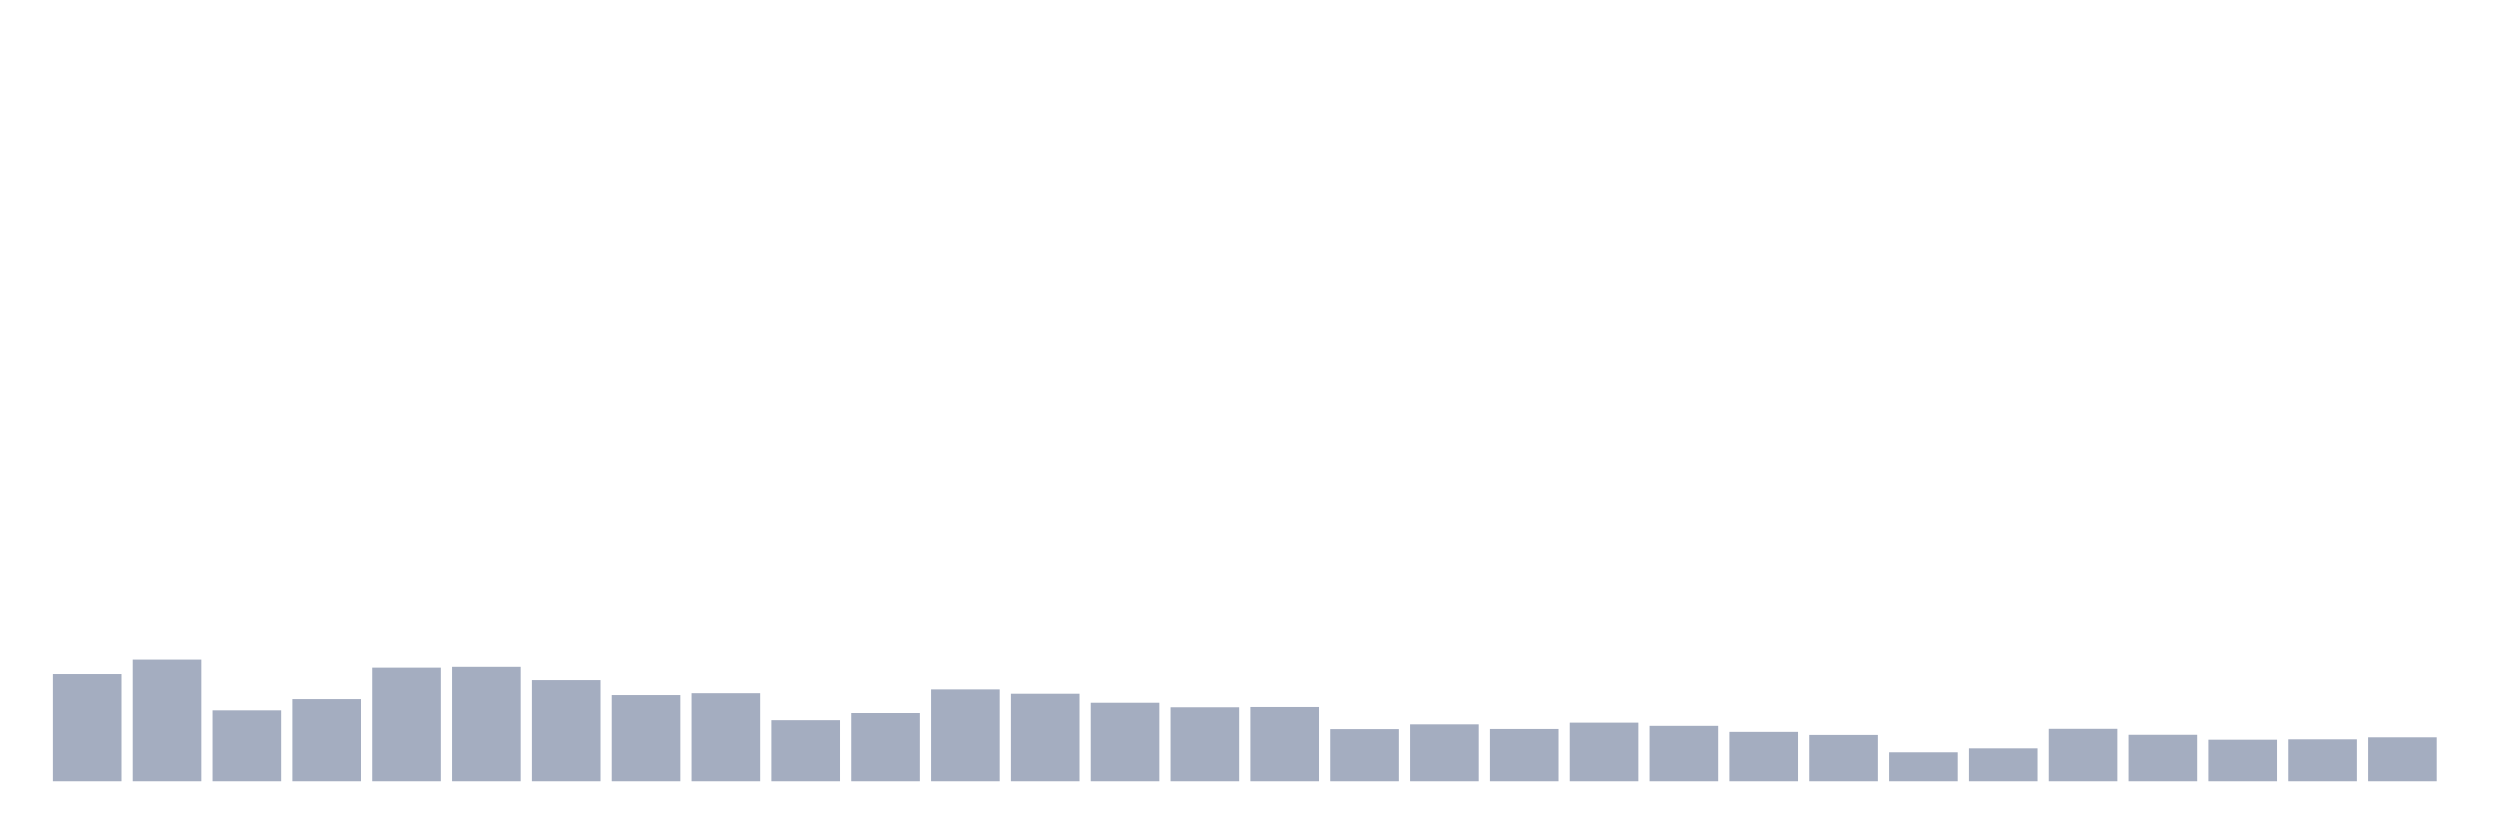
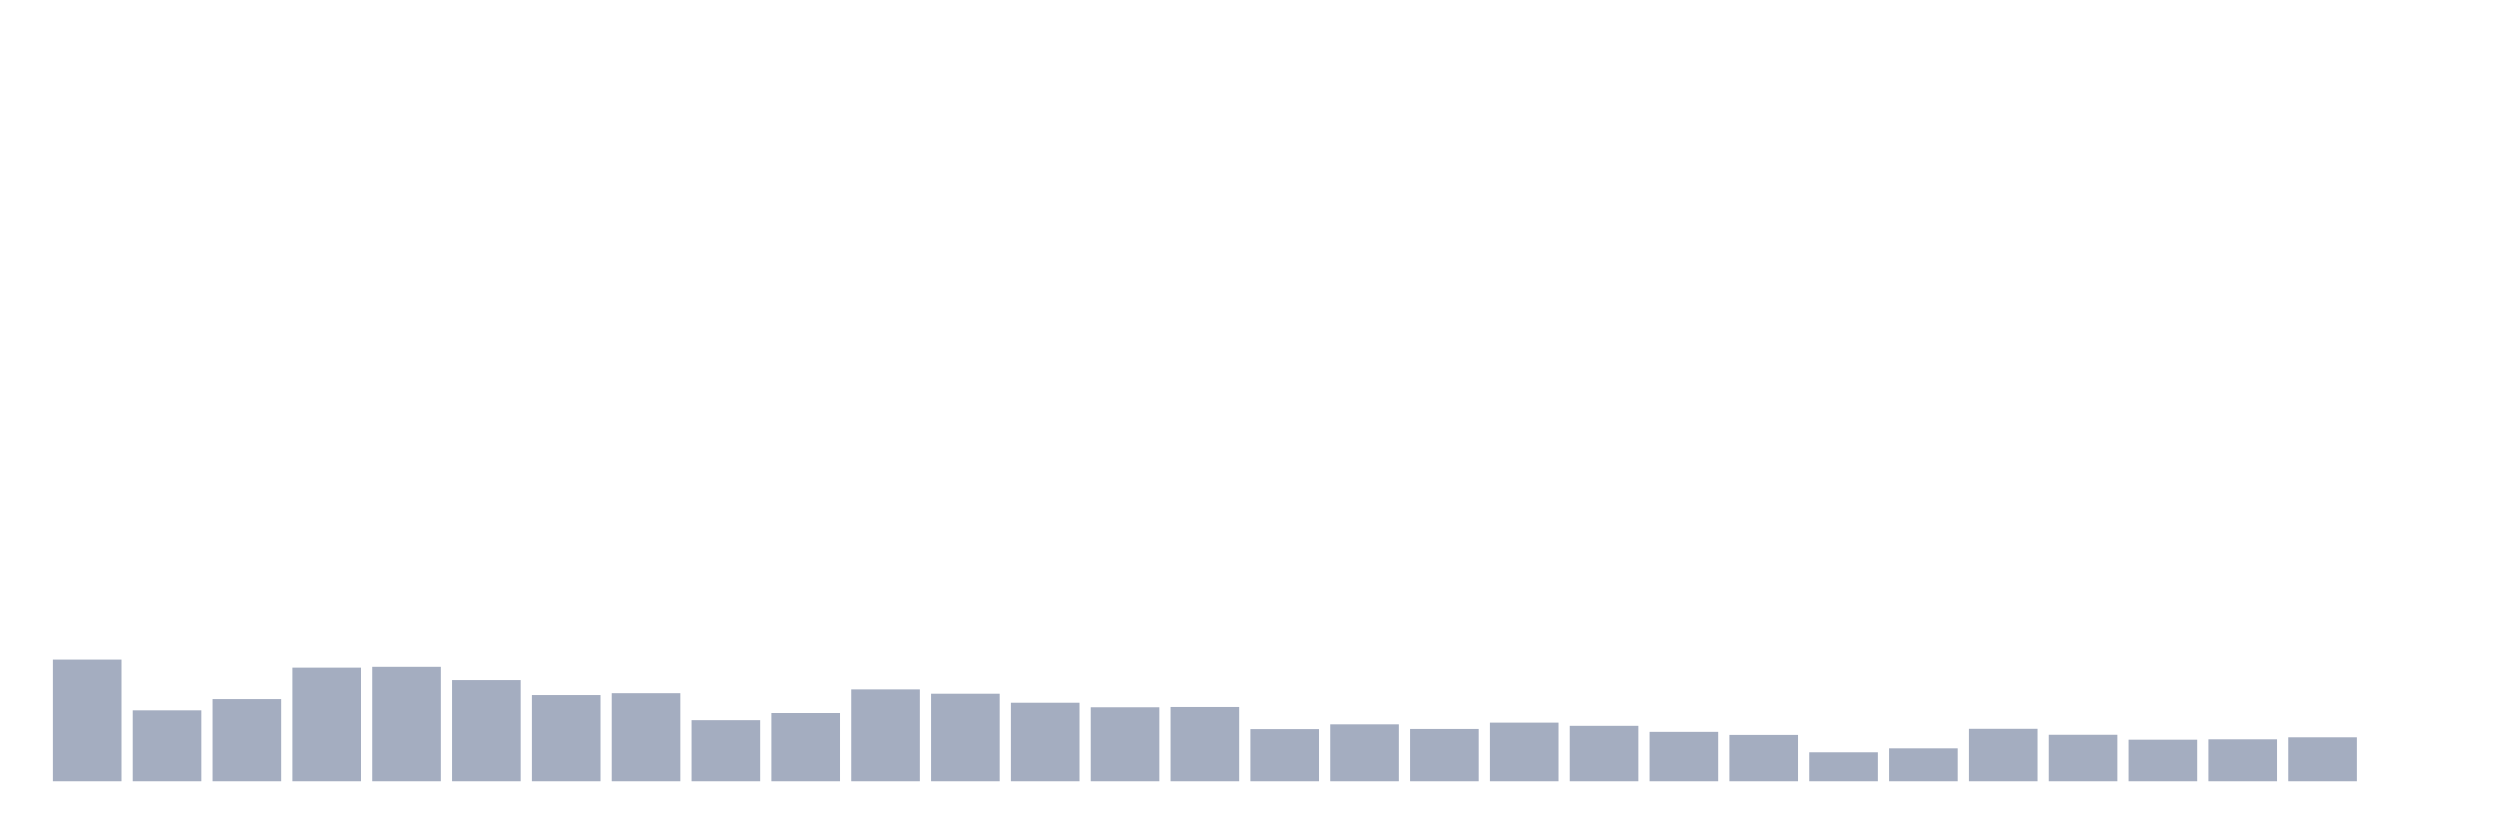
<svg xmlns="http://www.w3.org/2000/svg" viewBox="0 0 480 160">
  <g transform="translate(10,10)">
-     <rect class="bar" x="0.153" width="13.175" y="119.414" height="20.586" fill="rgb(164,173,192)" />
-     <rect class="bar" x="15.482" width="13.175" y="116.638" height="23.362" fill="rgb(164,173,192)" />
-     <rect class="bar" x="30.81" width="13.175" y="126.381" height="13.619" fill="rgb(164,173,192)" />
-     <rect class="bar" x="46.138" width="13.175" y="124.221" height="15.779" fill="rgb(164,173,192)" />
-     <rect class="bar" x="61.466" width="13.175" y="118.183" height="21.817" fill="rgb(164,173,192)" />
-     <rect class="bar" x="76.794" width="13.175" y="118.026" height="21.974" fill="rgb(164,173,192)" />
-     <rect class="bar" x="92.123" width="13.175" y="120.573" height="19.427" fill="rgb(164,173,192)" />
-     <rect class="bar" x="107.451" width="13.175" y="123.448" height="16.552" fill="rgb(164,173,192)" />
-     <rect class="bar" x="122.779" width="13.175" y="123.09" height="16.91" fill="rgb(164,173,192)" />
-     <rect class="bar" x="138.107" width="13.175" y="128.269" height="11.731" fill="rgb(164,173,192)" />
-     <rect class="bar" x="153.436" width="13.175" y="126.896" height="13.104" fill="rgb(164,173,192)" />
-     <rect class="bar" x="168.764" width="13.175" y="122.361" height="17.639" fill="rgb(164,173,192)" />
-     <rect class="bar" x="184.092" width="13.175" y="123.191" height="16.809" fill="rgb(164,173,192)" />
-     <rect class="bar" x="199.42" width="13.175" y="124.922" height="15.078" fill="rgb(164,173,192)" />
-     <rect class="bar" x="214.748" width="13.175" y="125.794" height="14.206" fill="rgb(164,173,192)" />
-     <rect class="bar" x="230.077" width="13.175" y="125.737" height="14.263" fill="rgb(164,173,192)" />
-     <rect class="bar" x="245.405" width="13.175" y="129.986" height="10.014" fill="rgb(164,173,192)" />
-     <rect class="bar" x="260.733" width="13.175" y="129.07" height="10.93" fill="rgb(164,173,192)" />
-     <rect class="bar" x="276.061" width="13.175" y="129.957" height="10.043" fill="rgb(164,173,192)" />
-     <rect class="bar" x="291.39" width="13.175" y="128.741" height="11.259" fill="rgb(164,173,192)" />
-     <rect class="bar" x="306.718" width="13.175" y="129.356" height="10.644" fill="rgb(164,173,192)" />
-     <rect class="bar" x="322.046" width="13.175" y="130.515" height="9.485" fill="rgb(164,173,192)" />
-     <rect class="bar" x="337.374" width="13.175" y="131.102" height="8.898" fill="rgb(164,173,192)" />
-     <rect class="bar" x="352.702" width="13.175" y="134.435" height="5.565" fill="rgb(164,173,192)" />
-     <rect class="bar" x="368.031" width="13.175" y="133.677" height="6.323" fill="rgb(164,173,192)" />
-     <rect class="bar" x="383.359" width="13.175" y="129.929" height="10.071" fill="rgb(164,173,192)" />
-     <rect class="bar" x="398.687" width="13.175" y="131.073" height="8.927" fill="rgb(164,173,192)" />
-     <rect class="bar" x="414.015" width="13.175" y="132.017" height="7.983" fill="rgb(164,173,192)" />
-     <rect class="bar" x="429.344" width="13.175" y="131.946" height="8.054" fill="rgb(164,173,192)" />
-     <rect class="bar" x="444.672" width="13.175" y="131.559" height="8.441" fill="rgb(164,173,192)" />
+     <rect class="bar" x="0.153" width="13.175" y="116.638" height="23.362" fill="rgb(164,173,192)" />
+     <rect class="bar" x="15.482" width="13.175" y="126.381" height="13.619" fill="rgb(164,173,192)" />
+     <rect class="bar" x="30.81" width="13.175" y="124.221" height="15.779" fill="rgb(164,173,192)" />
+     <rect class="bar" x="46.138" width="13.175" y="118.183" height="21.817" fill="rgb(164,173,192)" />
+     <rect class="bar" x="61.466" width="13.175" y="118.026" height="21.974" fill="rgb(164,173,192)" />
+     <rect class="bar" x="76.794" width="13.175" y="120.573" height="19.427" fill="rgb(164,173,192)" />
+     <rect class="bar" x="92.123" width="13.175" y="123.448" height="16.552" fill="rgb(164,173,192)" />
+     <rect class="bar" x="107.451" width="13.175" y="123.09" height="16.91" fill="rgb(164,173,192)" />
+     <rect class="bar" x="122.779" width="13.175" y="128.269" height="11.731" fill="rgb(164,173,192)" />
+     <rect class="bar" x="138.107" width="13.175" y="126.896" height="13.104" fill="rgb(164,173,192)" />
+     <rect class="bar" x="153.436" width="13.175" y="122.361" height="17.639" fill="rgb(164,173,192)" />
+     <rect class="bar" x="168.764" width="13.175" y="123.191" height="16.809" fill="rgb(164,173,192)" />
+     <rect class="bar" x="184.092" width="13.175" y="124.922" height="15.078" fill="rgb(164,173,192)" />
+     <rect class="bar" x="199.42" width="13.175" y="125.794" height="14.206" fill="rgb(164,173,192)" />
+     <rect class="bar" x="214.748" width="13.175" y="125.737" height="14.263" fill="rgb(164,173,192)" />
+     <rect class="bar" x="230.077" width="13.175" y="129.986" height="10.014" fill="rgb(164,173,192)" />
+     <rect class="bar" x="245.405" width="13.175" y="129.07" height="10.93" fill="rgb(164,173,192)" />
+     <rect class="bar" x="260.733" width="13.175" y="129.957" height="10.043" fill="rgb(164,173,192)" />
+     <rect class="bar" x="276.061" width="13.175" y="128.741" height="11.259" fill="rgb(164,173,192)" />
+     <rect class="bar" x="291.39" width="13.175" y="129.356" height="10.644" fill="rgb(164,173,192)" />
+     <rect class="bar" x="306.718" width="13.175" y="130.515" height="9.485" fill="rgb(164,173,192)" />
+     <rect class="bar" x="322.046" width="13.175" y="131.102" height="8.898" fill="rgb(164,173,192)" />
+     <rect class="bar" x="337.374" width="13.175" y="134.435" height="5.565" fill="rgb(164,173,192)" />
+     <rect class="bar" x="352.702" width="13.175" y="133.677" height="6.323" fill="rgb(164,173,192)" />
+     <rect class="bar" x="368.031" width="13.175" y="129.929" height="10.071" fill="rgb(164,173,192)" />
+     <rect class="bar" x="383.359" width="13.175" y="131.073" height="8.927" fill="rgb(164,173,192)" />
+     <rect class="bar" x="398.687" width="13.175" y="132.017" height="7.983" fill="rgb(164,173,192)" />
+     <rect class="bar" x="414.015" width="13.175" y="131.946" height="8.054" fill="rgb(164,173,192)" />
+     <rect class="bar" x="429.344" width="13.175" y="131.559" height="8.441" fill="rgb(164,173,192)" />
+     <rect class="bar" x="444.672" width="13.175" y="140" height="0" fill="rgb(164,173,192)" />
  </g>
</svg>
